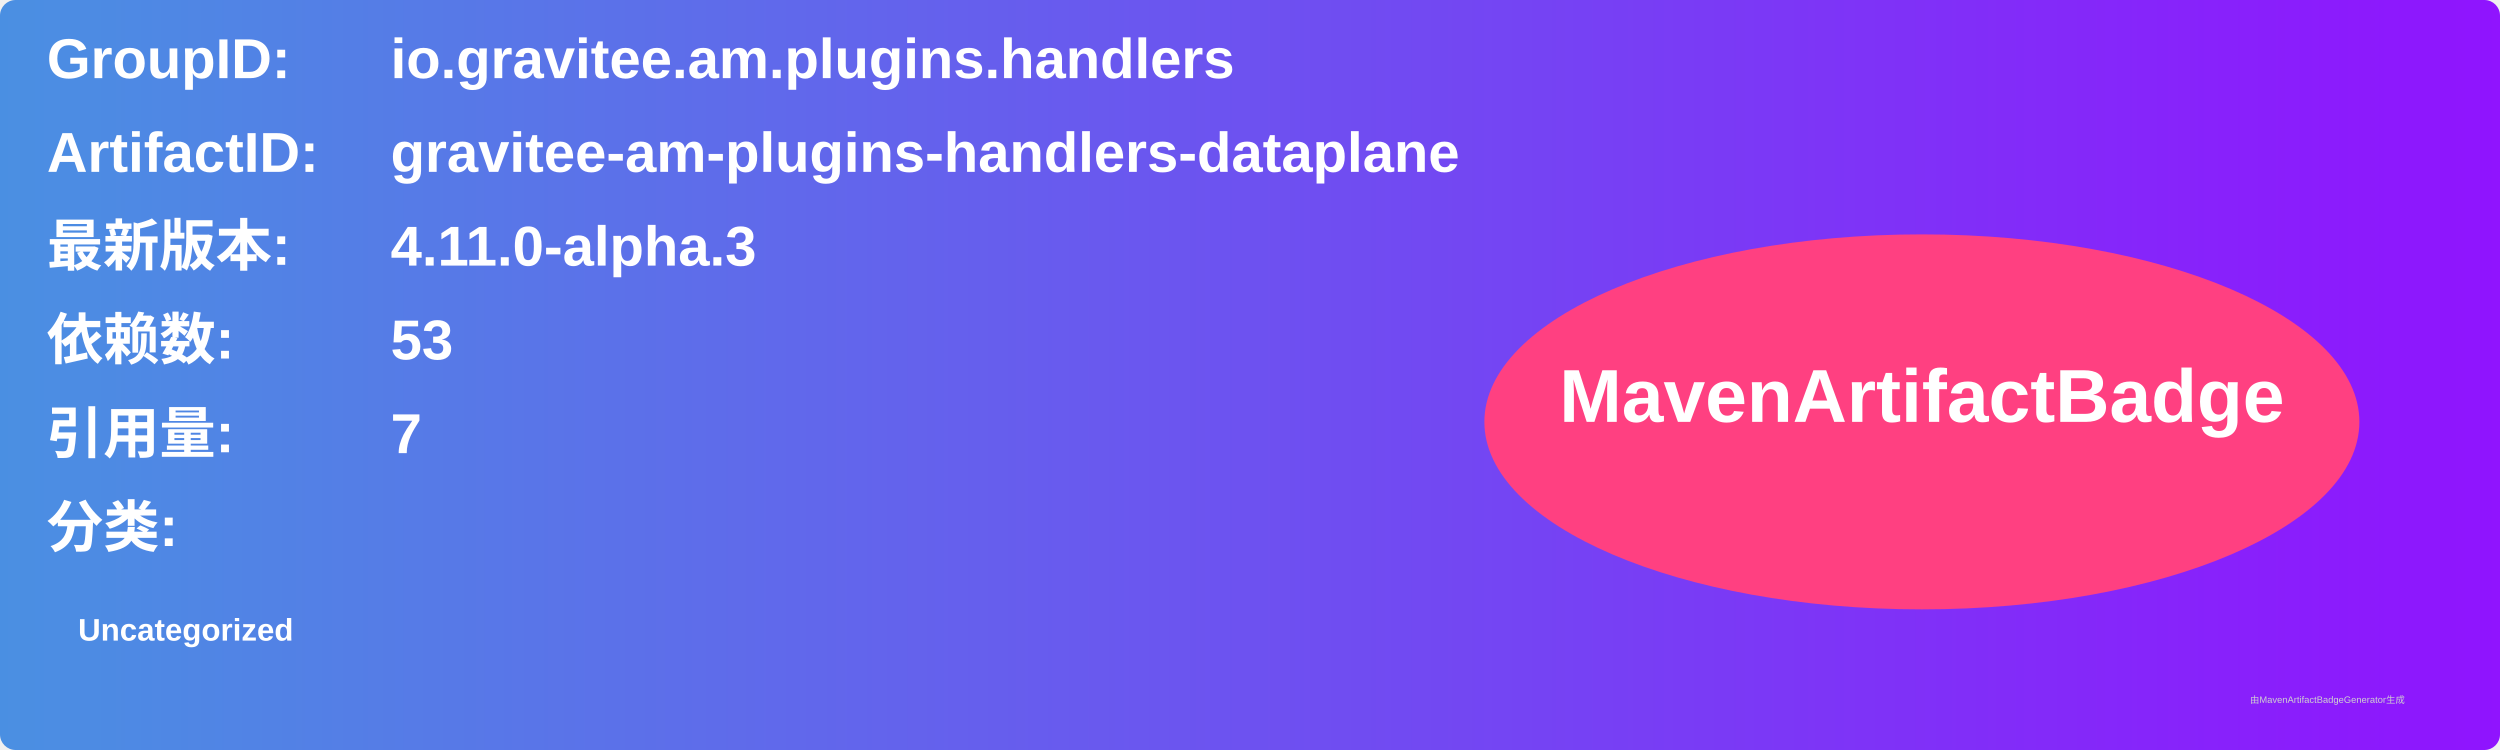
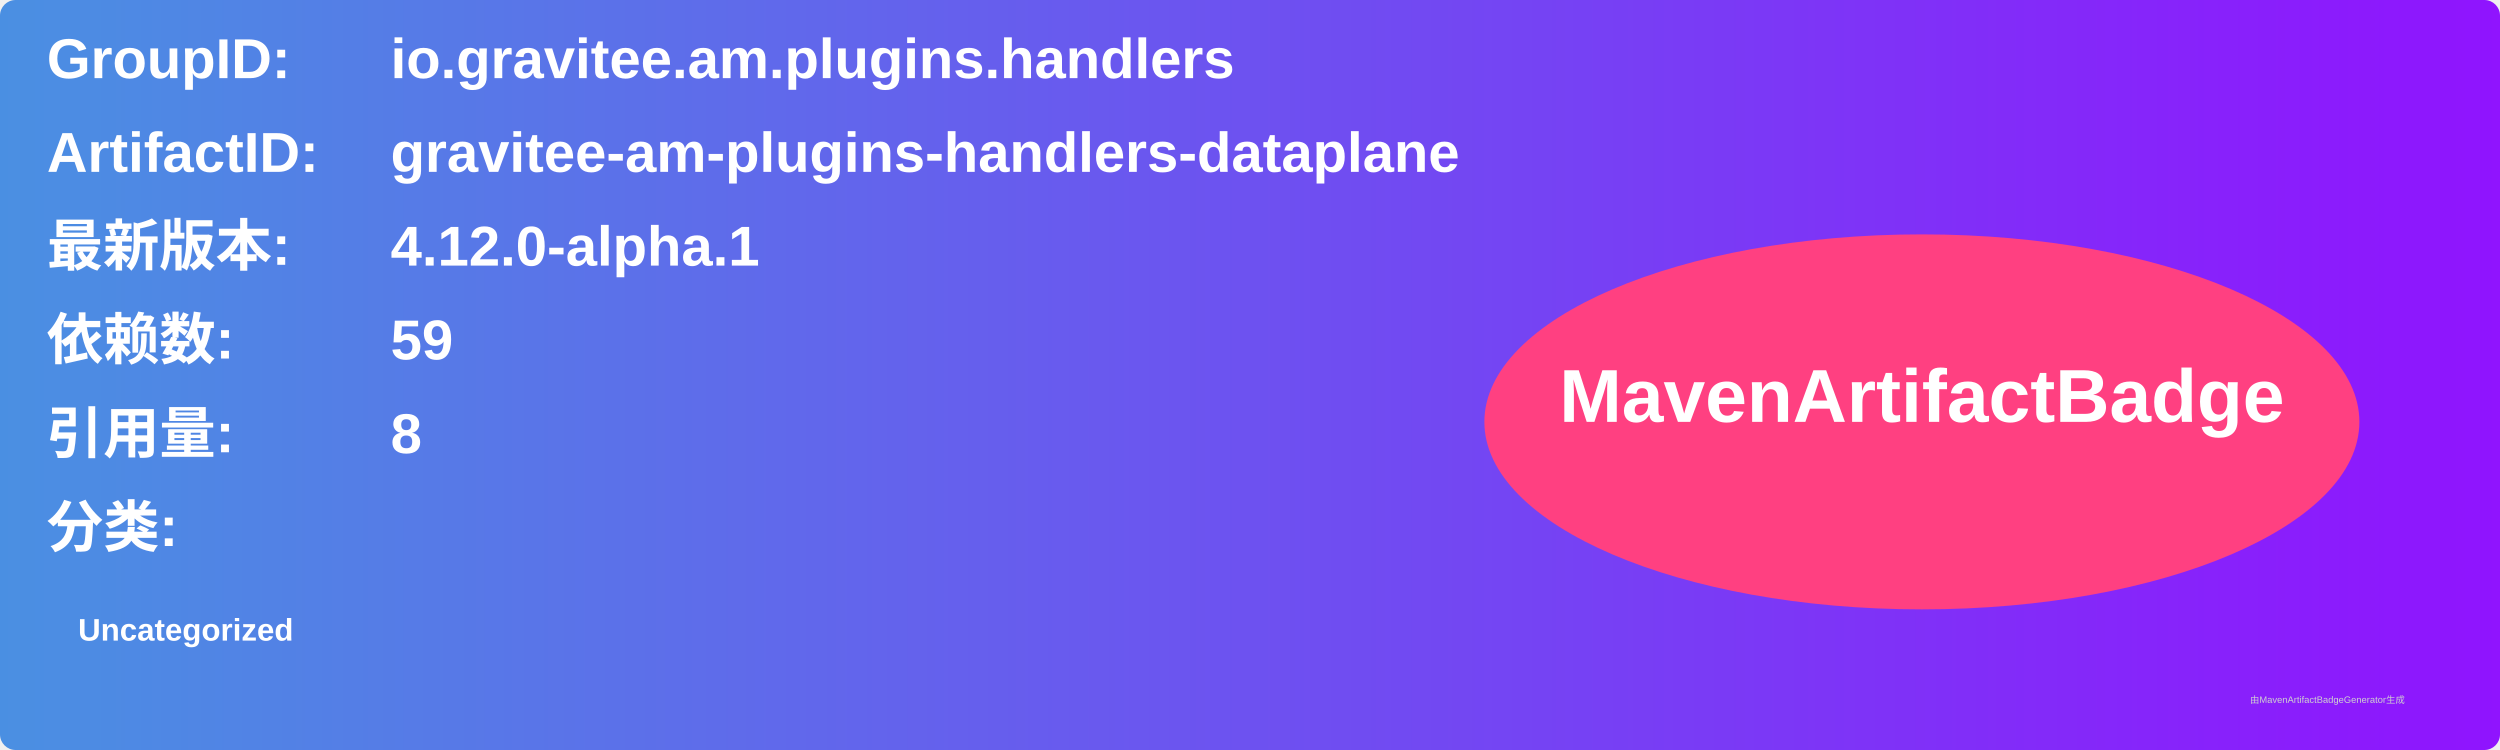
<svg xmlns="http://www.w3.org/2000/svg" width="800" height="240" viewBox="0 0 800 240">
  <linearGradient id="grad" x1="0%" y1="0%" x2="100%" y2="0%">
    <stop offset="0%" stop-color="#4a90e2" />
    <stop offset="100%" stop-color="#9013fe" />
  </linearGradient>
  <rect width="100%" height="100%" rx="5" ry="5" fill="url(#grad)" />
  <g transform="translate(15, 15)">
    <text x="0" y="10" font-family="Arial" font-size="18" fill="white" font-weight="bold" width="260">GroupID:</text>
    <text x="110" y="10" font-family="Arial" font-size="18" fill="white" font-weight="bold" width="460">io.gravitee.am.plugins.handlers</text>
    <text x="0" y="40" font-family="Arial" font-size="18" fill="white" font-weight="bold" width="260">ArtifactID:</text>
    <text x="110" y="40" font-family="Arial" font-size="18" fill="white" font-weight="bold" width="460">gravitee-am-plugins-handlers-dataplane</text>
    <text x="0" y="70" font-family="Arial" font-size="18" fill="white" font-weight="bold">最新版本:</text>
    <text x="110" y="70" font-family="Arial" font-size="18" fill="white" font-weight="bold">
-       <tspan font-weight="bold">4.11.0-alpha.3</tspan>
+       <tspan font-weight="bold">4.12.0-alpha.1</tspan>
    </text>
    <text x="0" y="100" font-family="Arial" font-size="18" fill="white" font-weight="bold">依赖数: </text>
    <text x="110" y="100" font-family="Arial" font-size="18" fill="white">
-       <tspan font-weight="bold">53</tspan>
+       <tspan font-weight="bold">59</tspan>
    </text>
    <text x="0" y="130" font-family="Arial" font-size="18" fill="white" font-weight="bold">引用量: </text>
    <text x="110" y="130" font-family="Arial" font-size="18" fill="white">
-       <tspan font-weight="bold">7</tspan>
+       <tspan font-weight="bold">8</tspan>
    </text>
    <text x="0" y="160" font-family="Arial" font-size="18" fill="white" font-weight="bold">分类:</text>
    <text x="10" y="190" font-family="Arial" font-size="10" fill="white">
      <tspan font-weight="bold">Uncategorized</tspan>
    </text>
    <ellipse cx="600" cy="120" rx="140" ry="60" fill="#ff4081" />
    <text x="600" y="120" text-anchor="middle" font-family="Arial" font-size="24" fill="white" font-weight="bold">MavenArtifactBadge</text>
  </g>
  <text x="720" y="225" font-family="Arial" font-size="3" fill="#d0d0d0">由MavenArtifactBadgeGenerator生成</text>
</svg>
